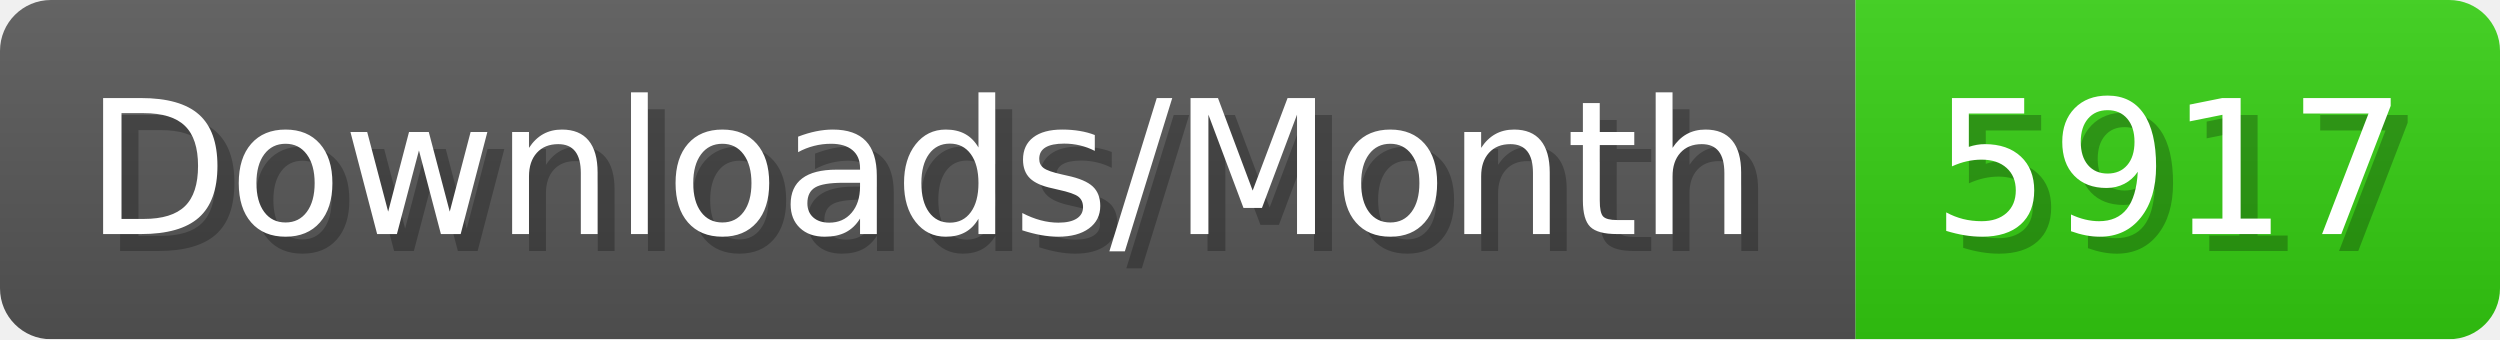
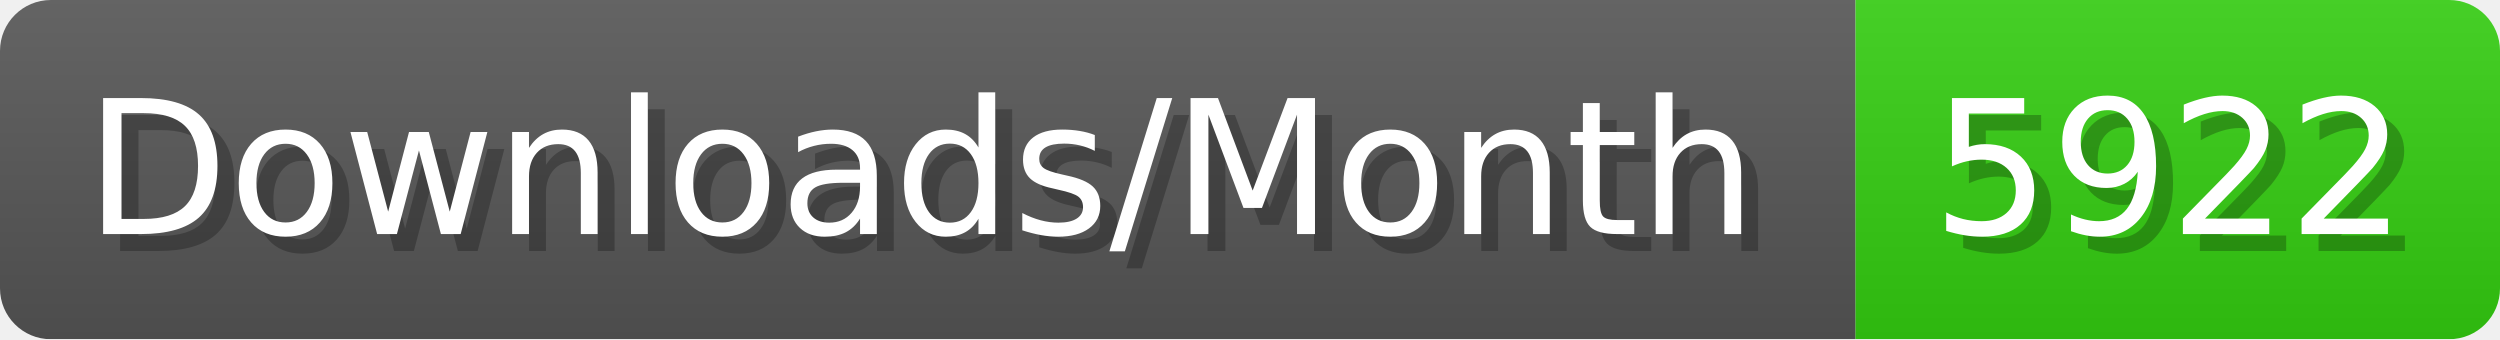
- <svg xmlns="http://www.w3.org/2000/svg" width="147.4" height="20" viewBox="0 0 1474 200" role="img" aria-label="Downloads/Month: 5917">
+ <svg xmlns="http://www.w3.org/2000/svg" width="147.4" height="20" viewBox="0 0 1474 200" role="img" aria-label="Downloads/Month: 5922">
  <linearGradient id="YlXUI" x2="0" y2="100%">
    <stop offset="0" stop-opacity=".1" stop-color="#EEE" />
    <stop offset="1" stop-opacity=".1" />
  </linearGradient>
  <mask id="JHhop">
    <rect width="1474" height="200" rx="30" fill="#FFF" />
  </mask>
  <g mask="url(#JHhop)">
    <rect width="1094" height="200" fill="#555" />
    <rect width="380" height="200" fill="#3C1" x="1094" />
    <rect width="1474" height="200" fill="url(#YlXUI)" />
  </g>
  <g aria-hidden="true" fill="#fff" text-anchor="start" font-family="Verdana,DejaVu Sans,sans-serif" font-size="110">
    <text x="60" y="148" textLength="994" fill="#000" opacity="0.25">Downloads/Month</text>
    <text x="50" y="138" textLength="994">Downloads/Month</text>
-     <text x="1149" y="148" textLength="280" fill="#000" opacity="0.25">5917</text>
-     <text x="1139" y="138" textLength="280">5917</text>
+     <text x="1149" y="148" textLength="280" fill="#000" opacity="0.25">5922</text>
+     <text x="1139" y="138" textLength="280">5922</text>
  </g>
</svg>
